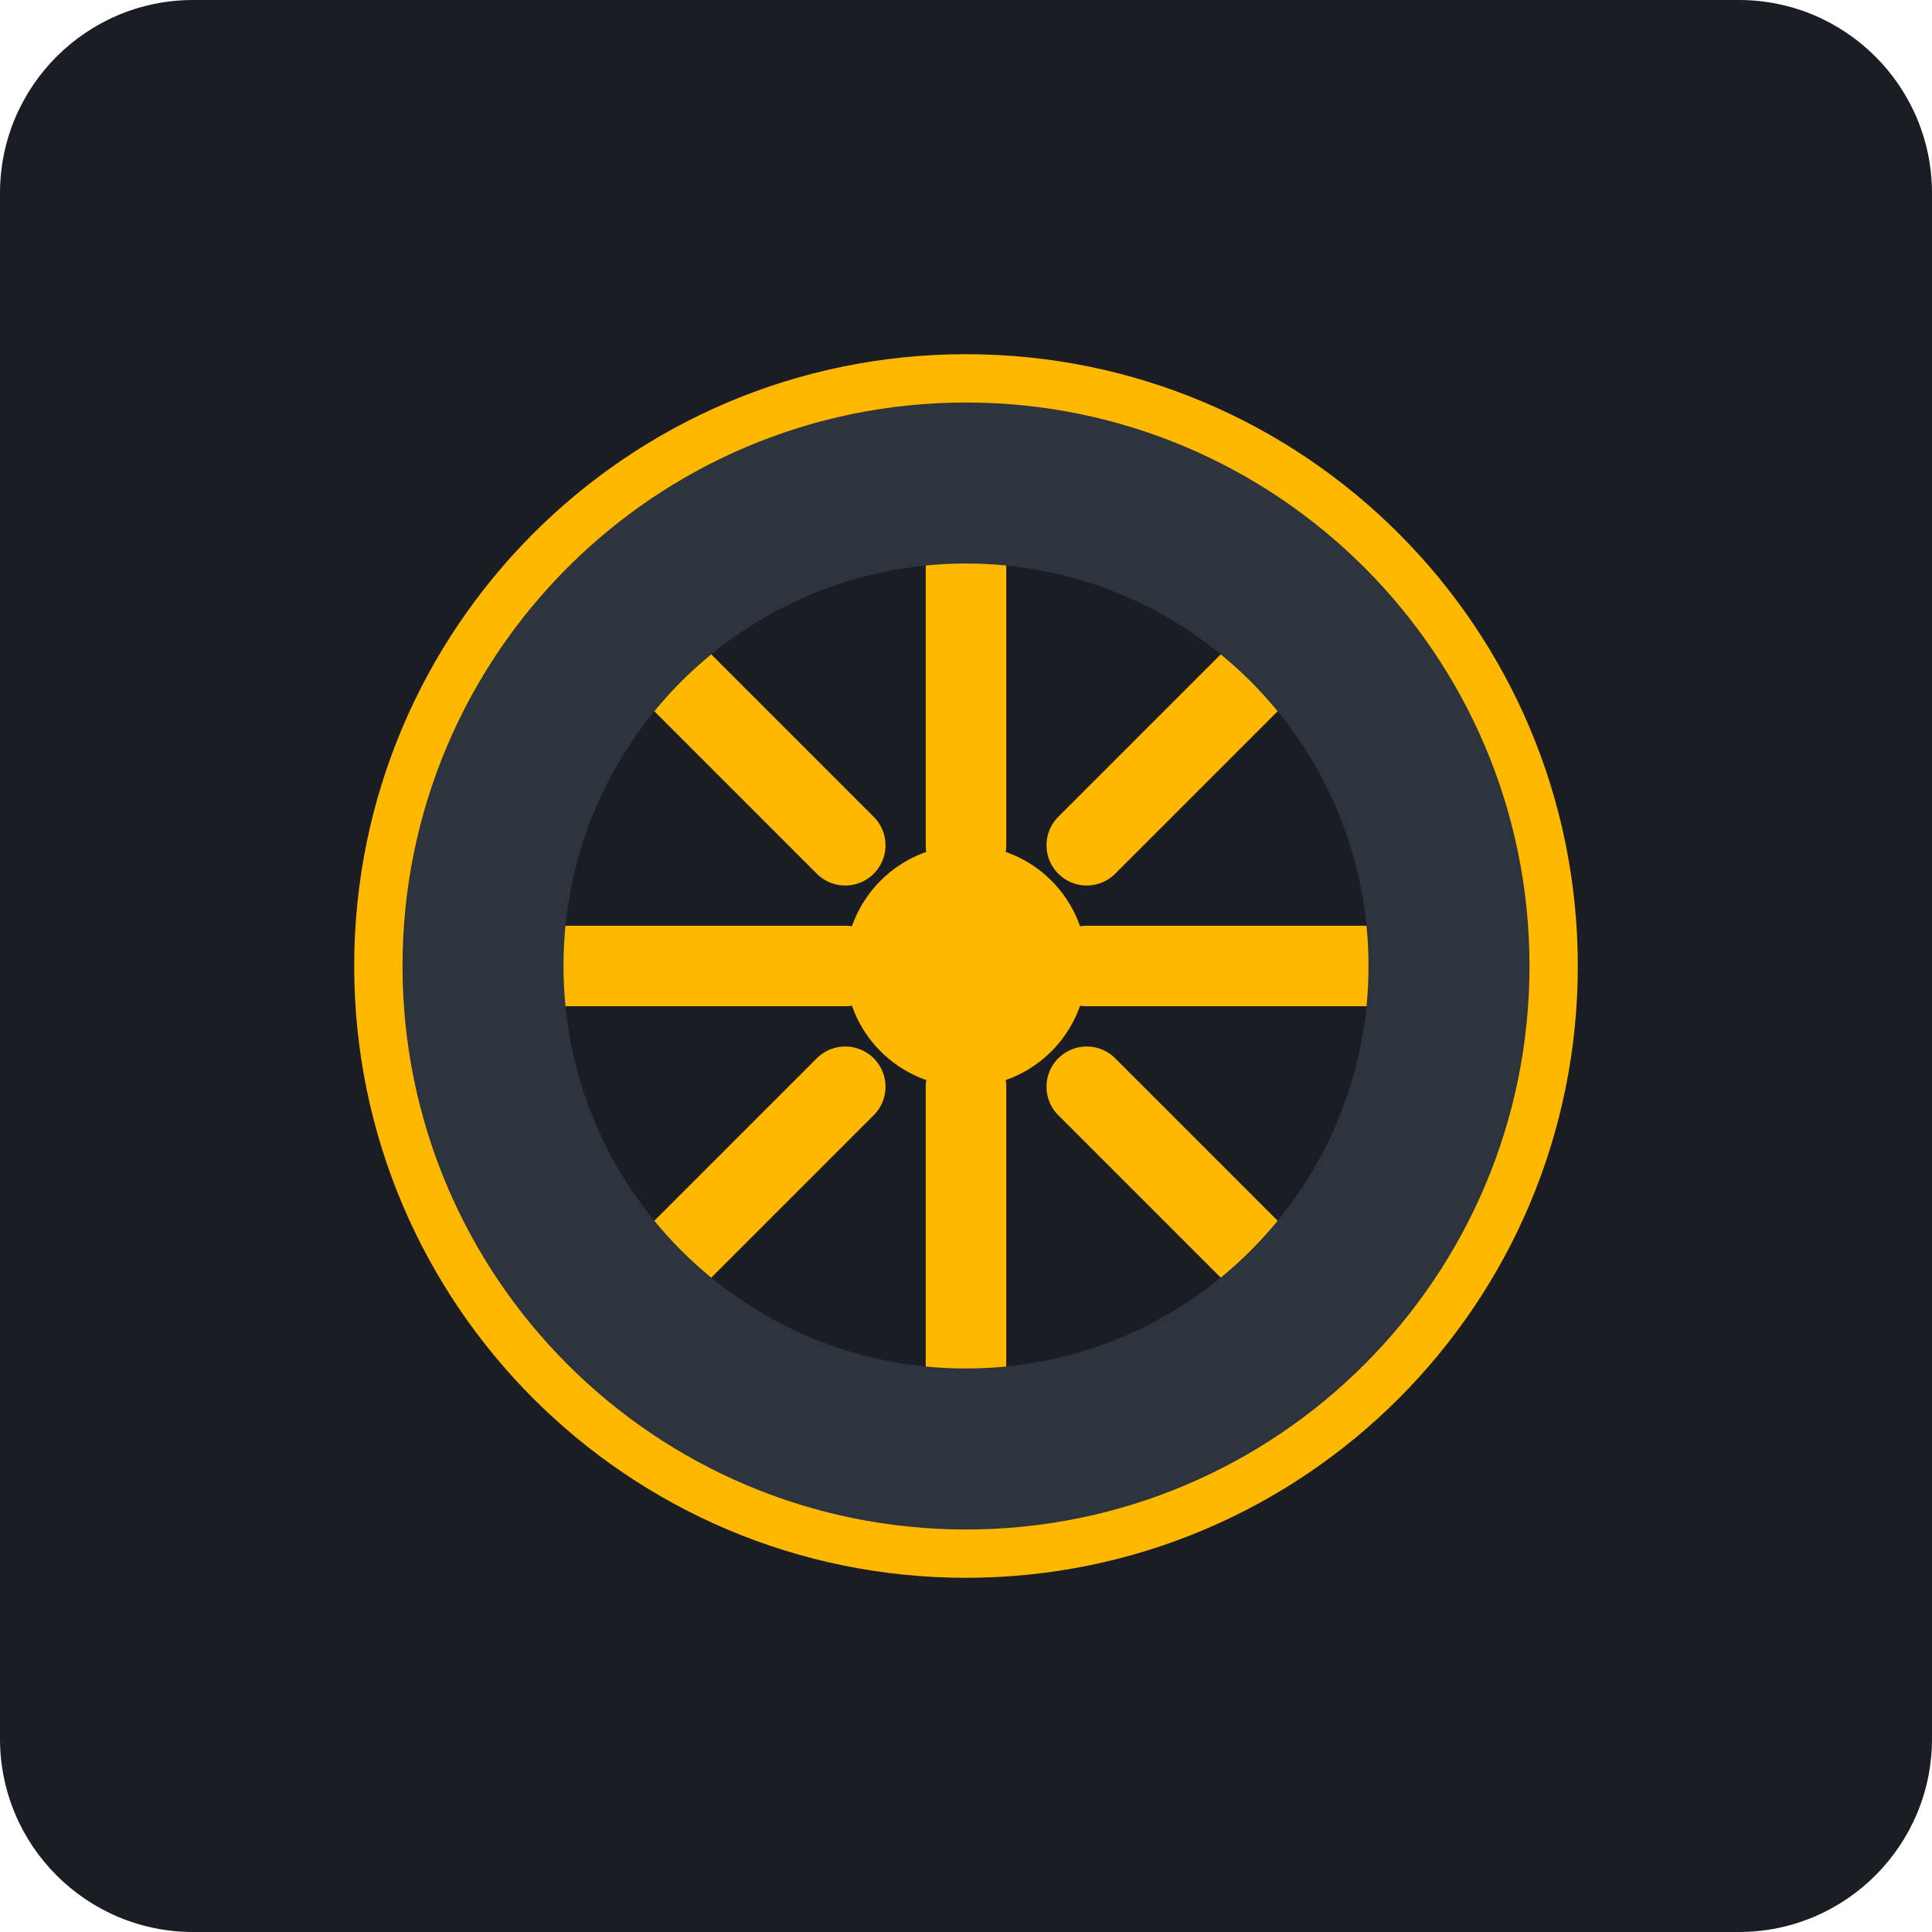
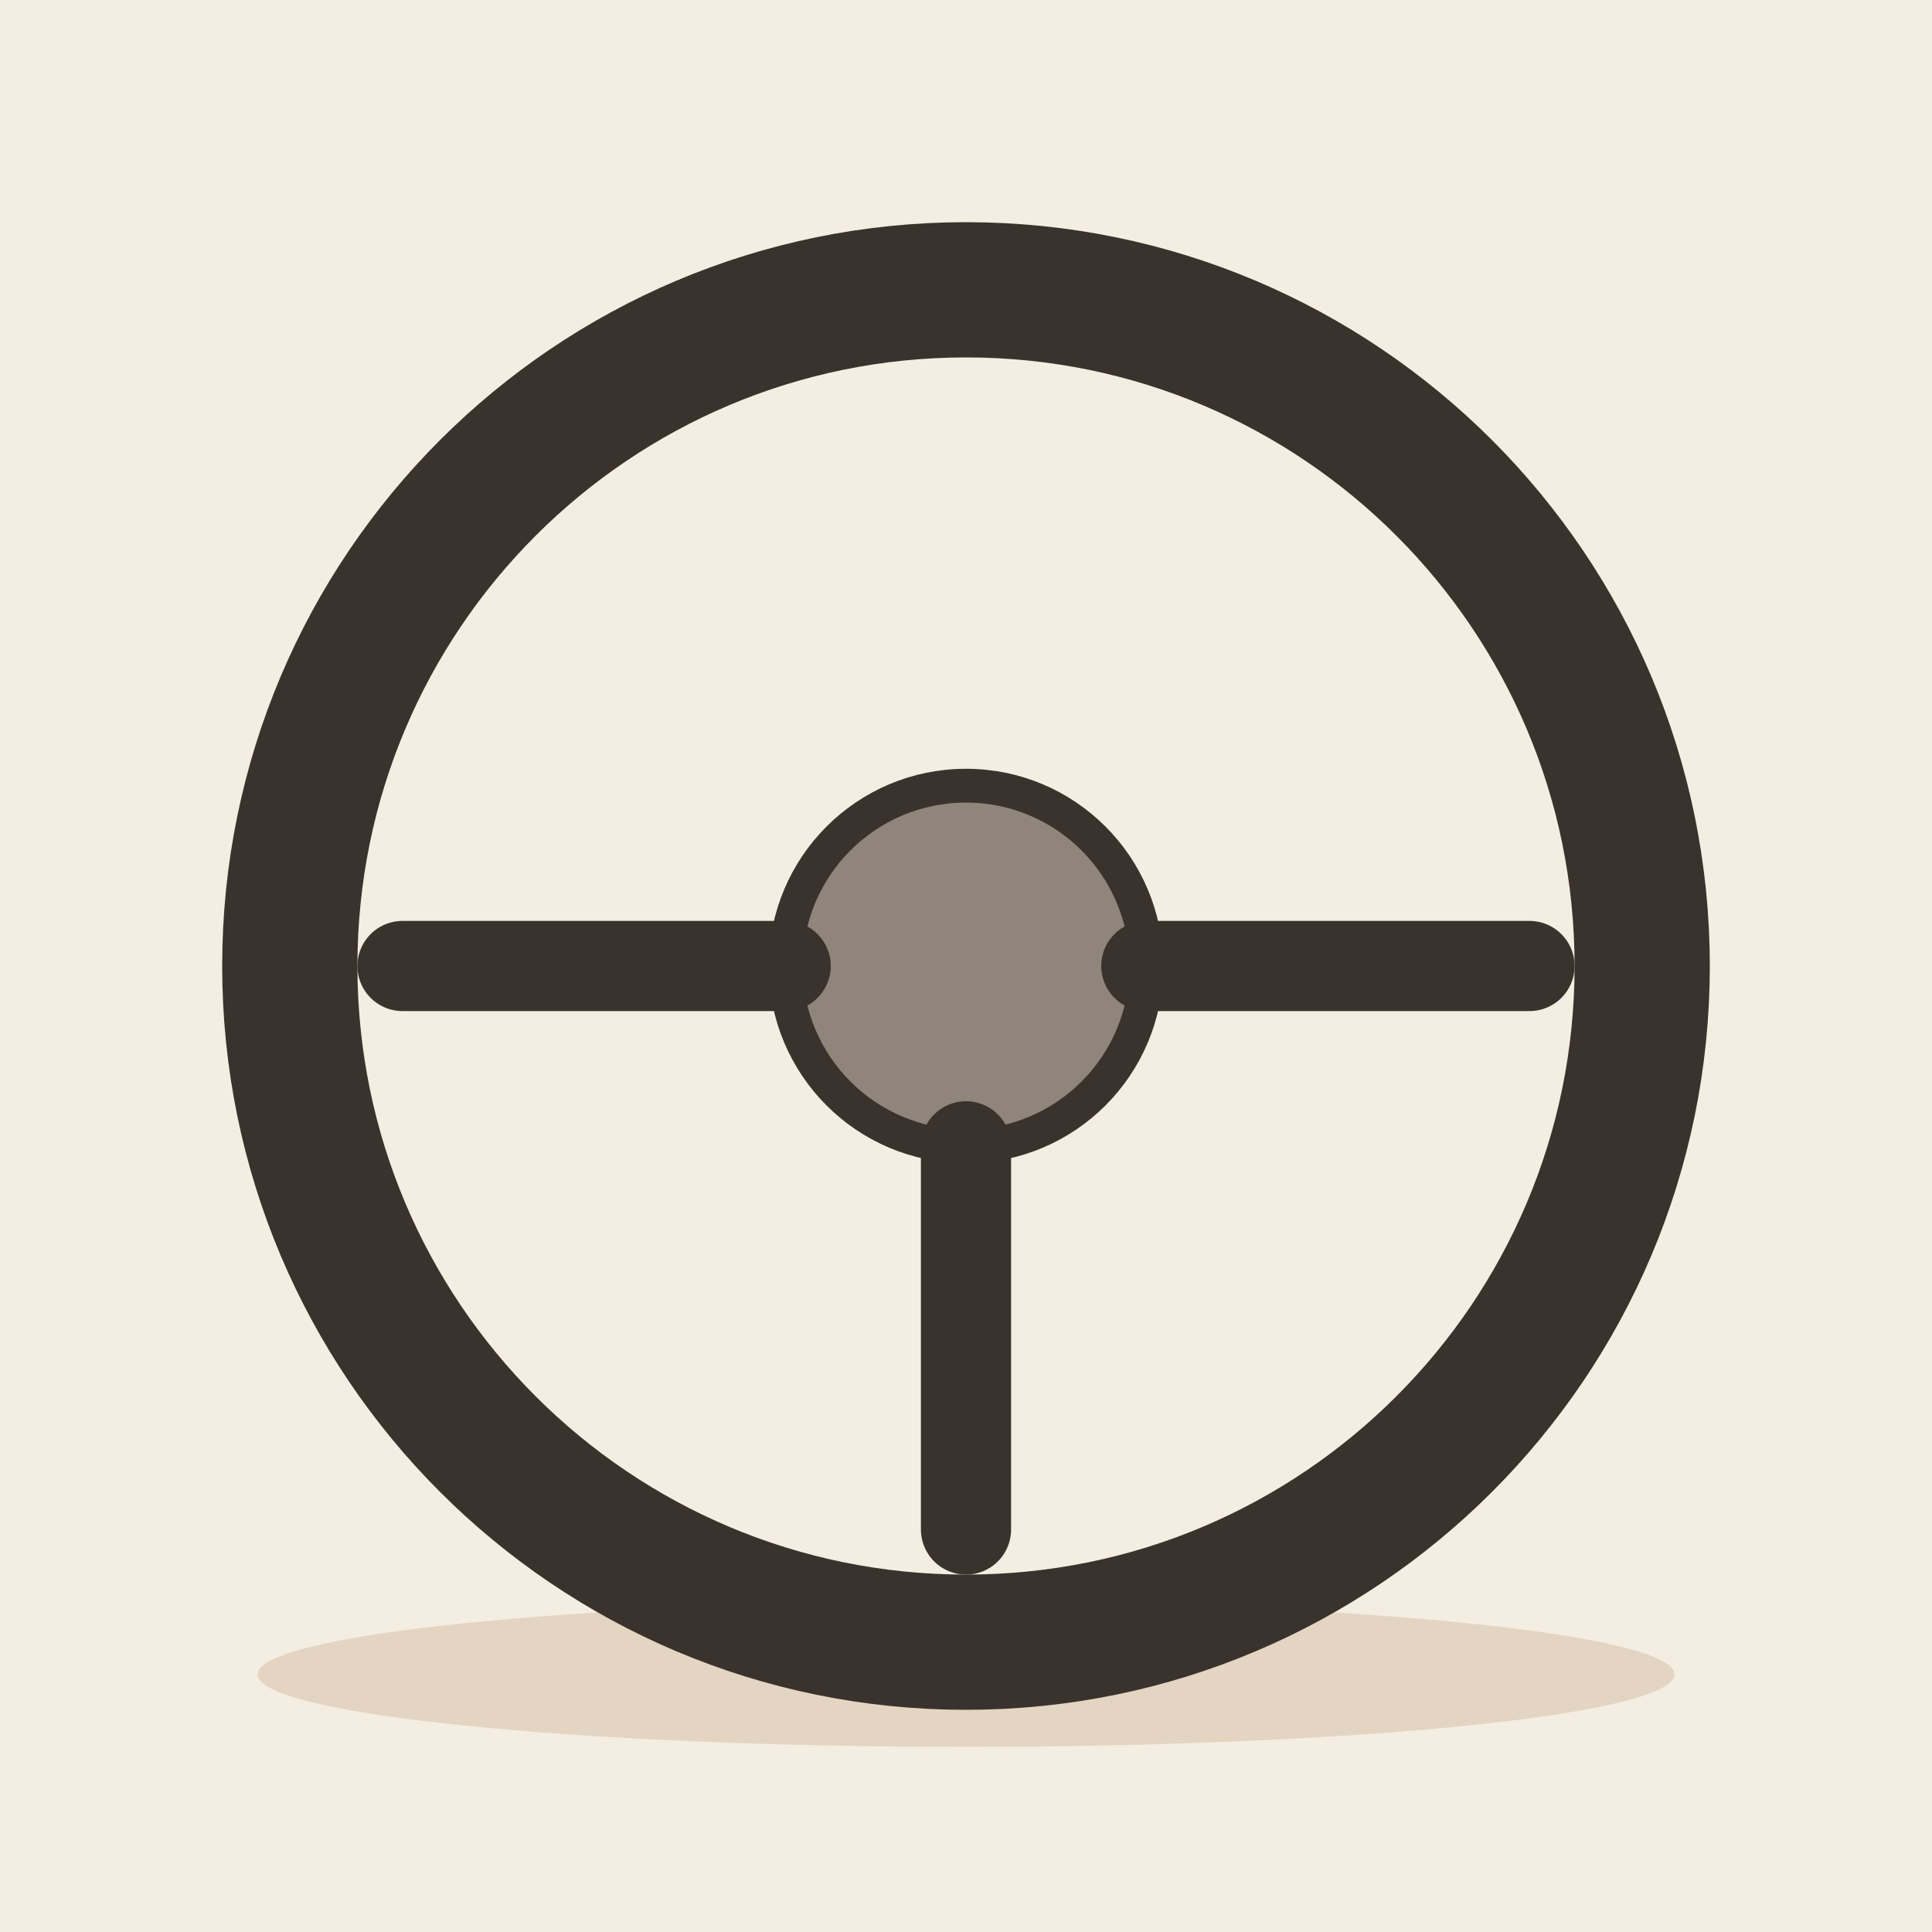
- <svg xmlns="http://www.w3.org/2000/svg" viewBox="0 0 240 240">
-   <rect width="240" height="240" rx="24" fill="#1A1D24" />
-   <g transform="translate(120, 120)">
-     <circle cx="0" cy="0" r="70" fill="none" stroke="#FFB800" stroke-width="12" stroke-linecap="round" />
-     <circle cx="0" cy="0" r="15" fill="#FFB800" />
-     <path d="M-50 -50 L-15 -15 M50 -50 L15 -15 M-50 50 L-15 15 M50 50 L15 15" stroke="#FFB800" stroke-width="10" stroke-linecap="round" />
-     <path d="M-70 0 L-15 0 M70 0 L15 0 M0 -70 L0 -15 M0 70 L0 15" stroke="#FFB800" stroke-width="10" stroke-linecap="round" />
-     <circle cx="0" cy="0" r="60" fill="none" stroke="#2D343E" stroke-width="20" />
+ <svg xmlns="http://www.w3.org/2000/svg" viewBox="0 0 240 240" data-style="editorial">
+   <rect width="240" height="240" fill="#F4EDE2" />
+   <ellipse cx="120" cy="208" rx="88" ry="9" fill="#E3D5C1" />
+   <g transform="translate(120 120) scale(1.4 1.4)">
+     <circle cx="0" cy="0" r="60" fill="none" stroke-linecap="round" stroke-linejoin="round" stroke="#3A332D" stroke-width="12" />
+     <circle cx="0" cy="0" r="16" fill="#8F857A" stroke="#3A332D" stroke-width="3" stroke-linecap="round" stroke-linejoin="round" />
+     <path d="M-50 0L-16 0" stroke="#3A332D" stroke-width="8" stroke-linecap="round" fill="none" />
+     <path d="M16 0L50 0" stroke="#3A332D" stroke-width="8" stroke-linecap="round" fill="none" />
+     <path d="M0 16L0 50" stroke="#3A332D" stroke-width="8" stroke-linecap="round" fill="none" />
  </g>
</svg>
